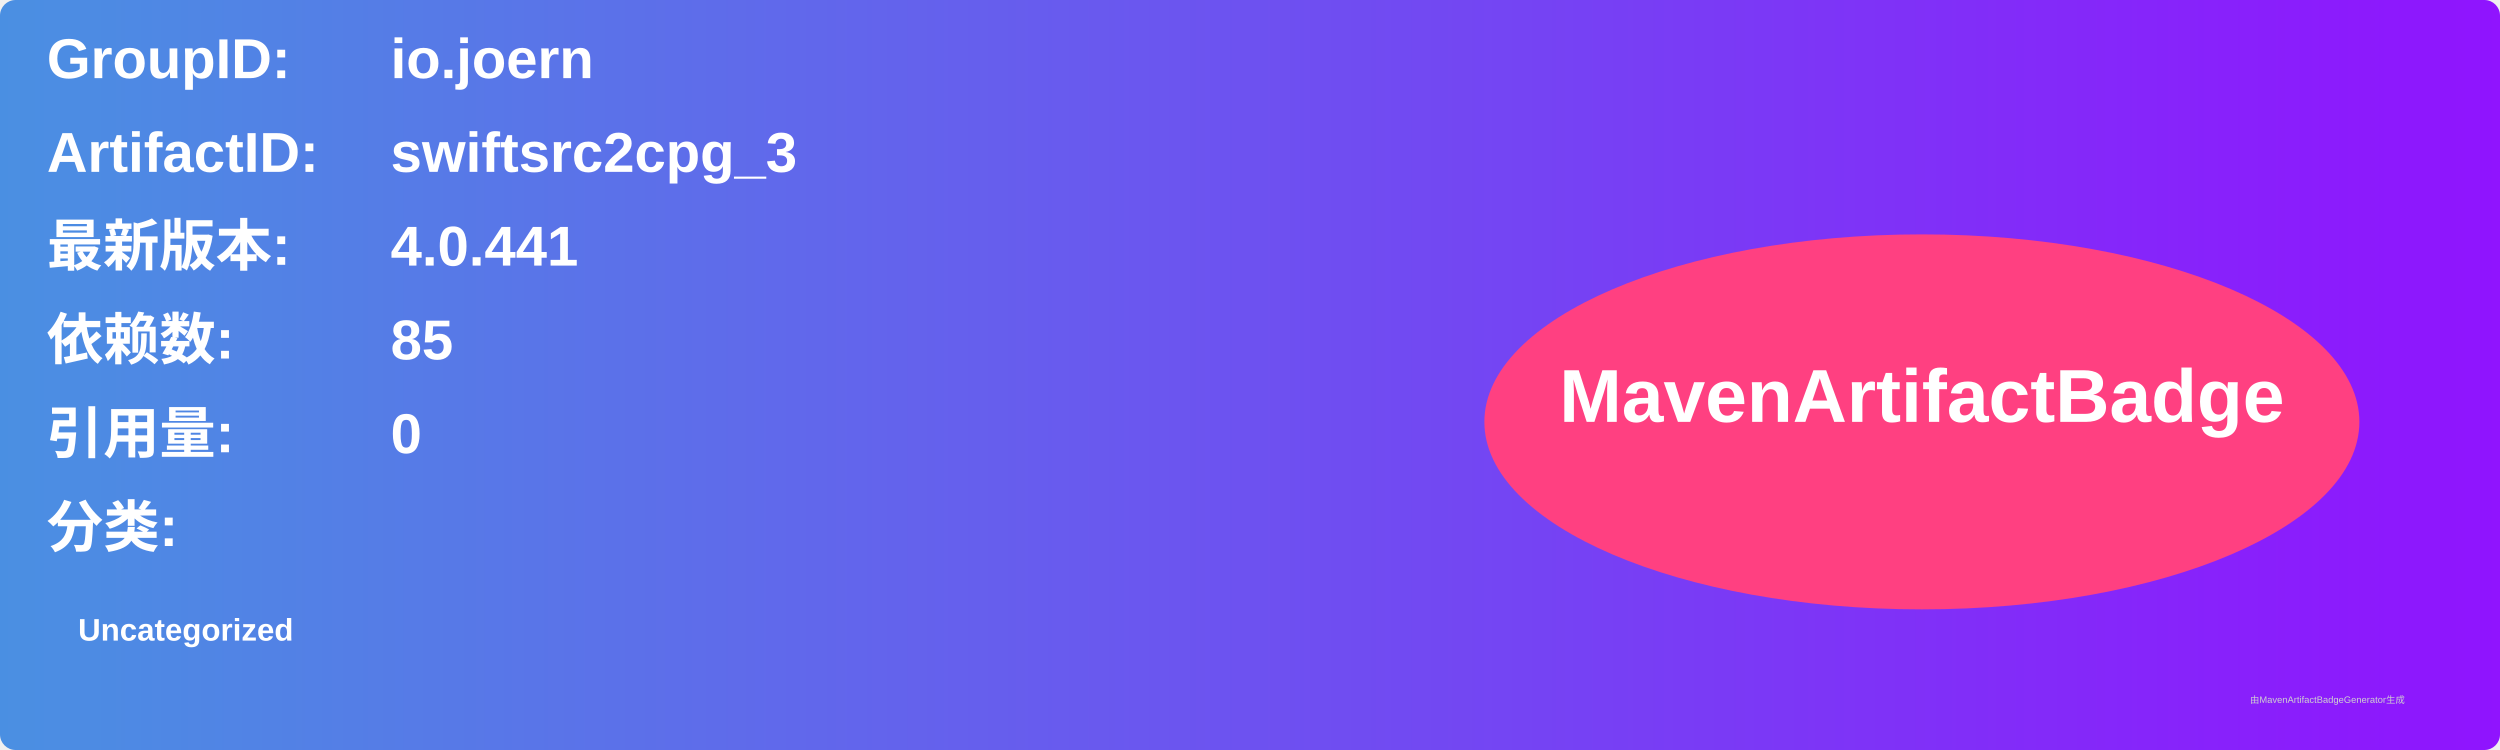
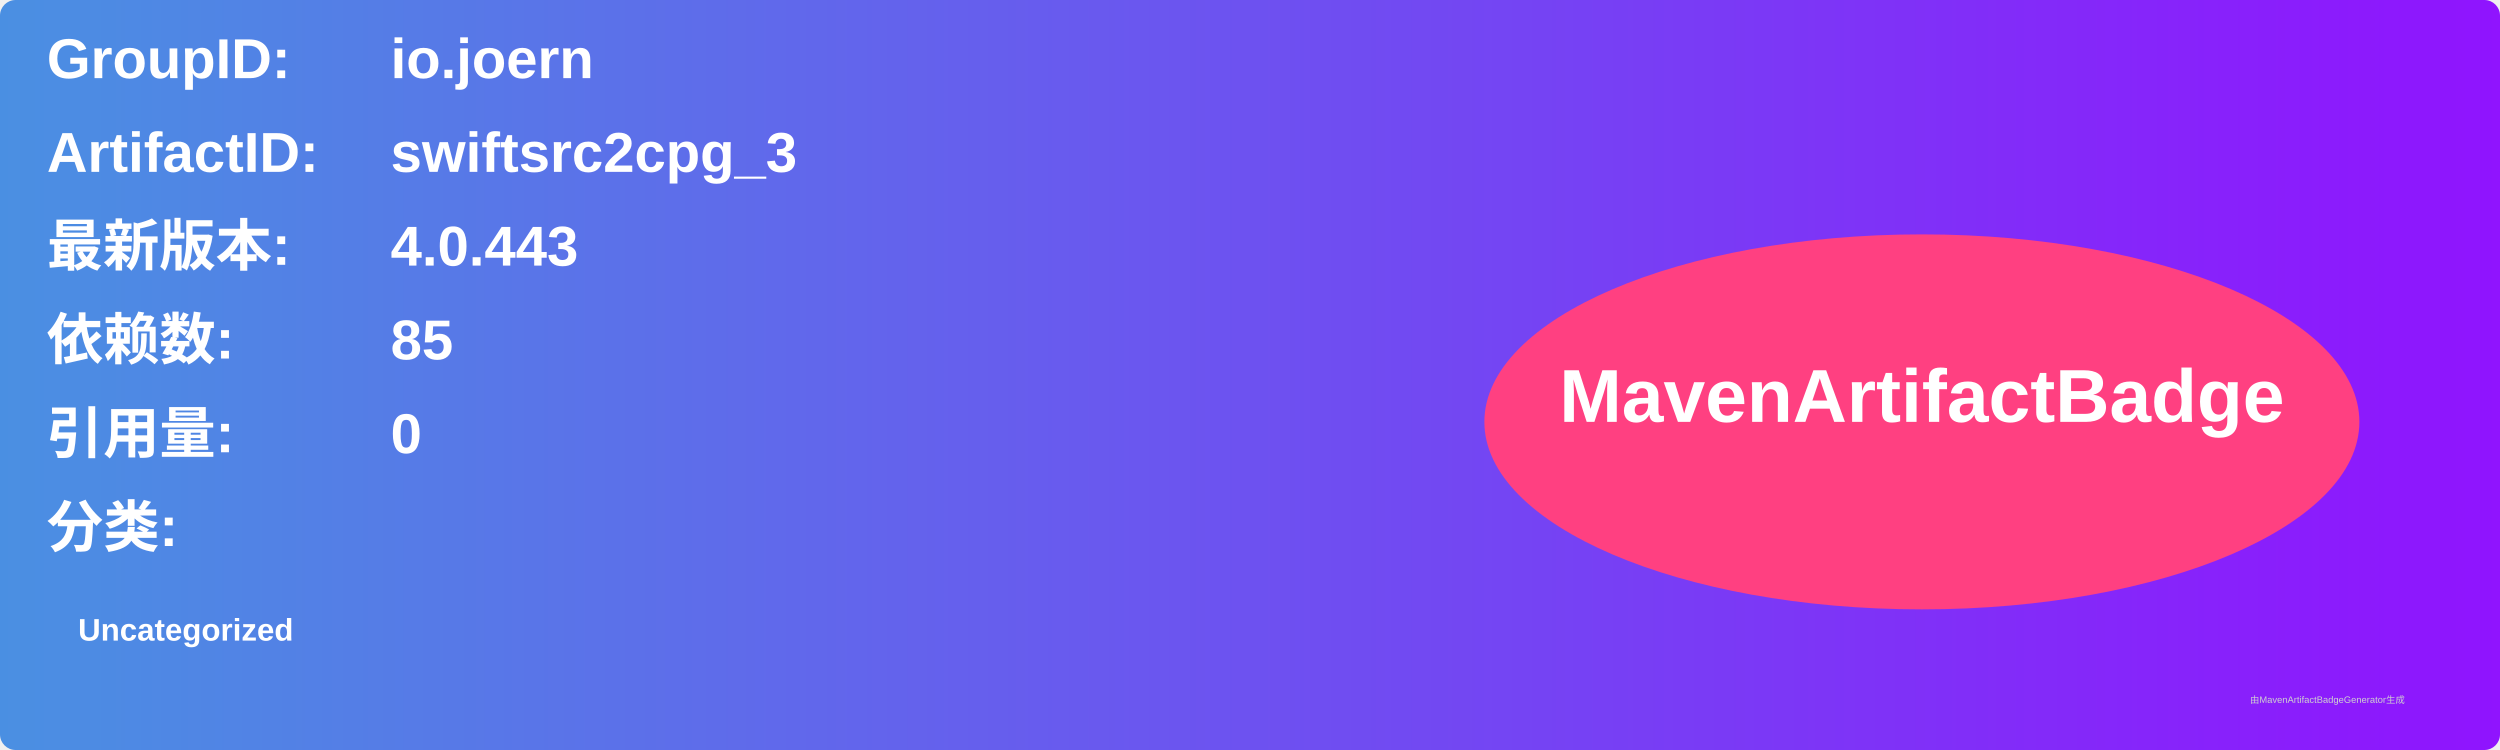
<svg xmlns="http://www.w3.org/2000/svg" width="800" height="240" viewBox="0 0 800 240">
  <linearGradient id="grad" x1="0%" y1="0%" x2="100%" y2="0%">
    <stop offset="0%" stop-color="#4a90e2" />
    <stop offset="100%" stop-color="#9013fe" />
  </linearGradient>
  <rect width="100%" height="100%" rx="5" ry="5" fill="url(#grad)" />
  <g transform="translate(15, 15)">
    <text x="0" y="10" font-family="Arial" font-size="18" fill="white" font-weight="bold" width="260">GroupID:</text>
    <text x="110" y="10" font-family="Arial" font-size="18" fill="white" font-weight="bold" width="460">io.joern</text>
    <text x="0" y="40" font-family="Arial" font-size="18" fill="white" font-weight="bold" width="260">ArtifactID:</text>
    <text x="110" y="40" font-family="Arial" font-size="18" fill="white" font-weight="bold" width="460">swiftsrc2cpg_3</text>
    <text x="0" y="70" font-family="Arial" font-size="18" fill="white" font-weight="bold">最新版本:</text>
    <text x="110" y="70" font-family="Arial" font-size="18" fill="white" font-weight="bold">
-       <tspan font-weight="bold">4.0.441</tspan>
+       <tspan font-weight="bold">4.0.443</tspan>
    </text>
    <text x="0" y="100" font-family="Arial" font-size="18" fill="white" font-weight="bold">依赖数: </text>
    <text x="110" y="100" font-family="Arial" font-size="18" fill="white">
      <tspan font-weight="bold">85</tspan>
    </text>
    <text x="0" y="130" font-family="Arial" font-size="18" fill="white" font-weight="bold">引用量: </text>
    <text x="110" y="130" font-family="Arial" font-size="18" fill="white">
      <tspan font-weight="bold">0</tspan>
    </text>
    <text x="0" y="160" font-family="Arial" font-size="18" fill="white" font-weight="bold">分类:</text>
    <text x="10" y="190" font-family="Arial" font-size="10" fill="white">
      <tspan font-weight="bold">Uncategorized</tspan>
    </text>
    <ellipse cx="600" cy="120" rx="140" ry="60" fill="#ff4081" />
    <text x="600" y="120" text-anchor="middle" font-family="Arial" font-size="24" fill="white" font-weight="bold">MavenArtifactBadge</text>
  </g>
  <text x="720" y="225" font-family="Arial" font-size="3" fill="#d0d0d0">由MavenArtifactBadgeGenerator生成</text>
</svg>
